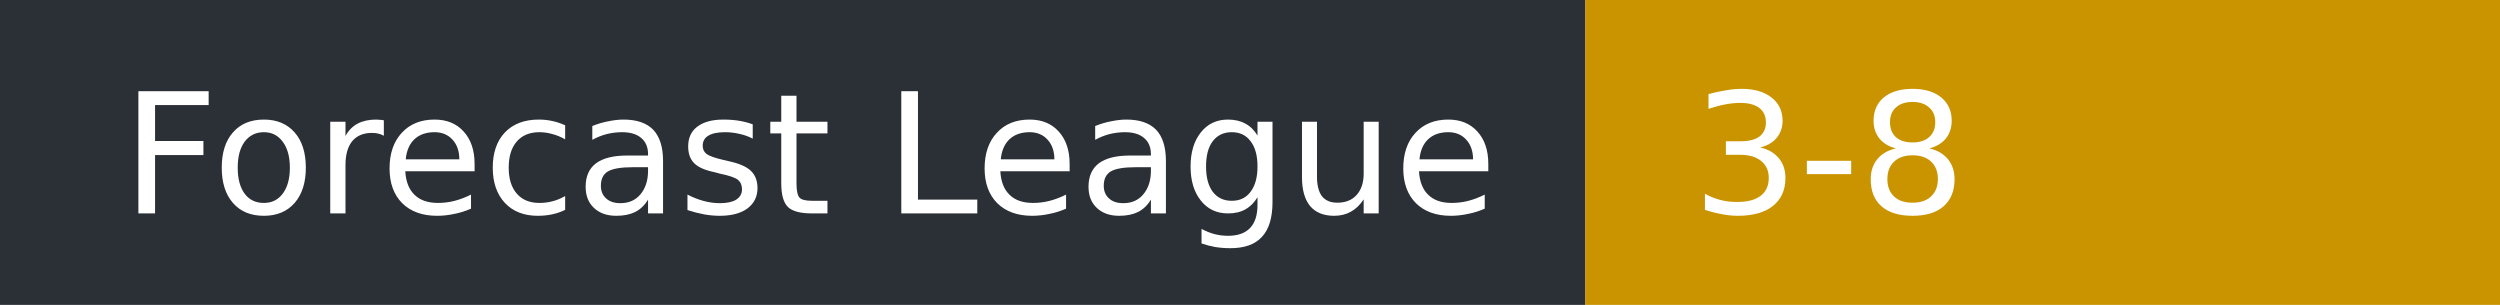
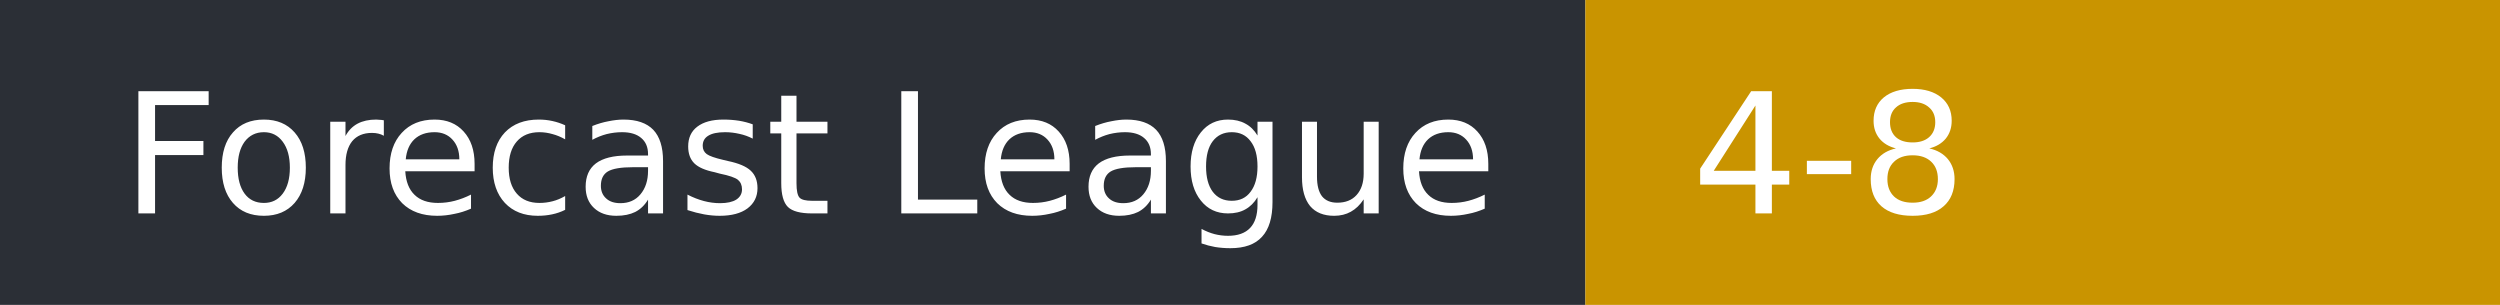
- <svg xmlns="http://www.w3.org/2000/svg" width="164" height="20" role="img" aria-label="Forecast League: 3-8">
+ <svg xmlns="http://www.w3.org/2000/svg" width="164" height="20" role="img" aria-label="Forecast League: 4-8">
  <rect width="104" height="20" fill="#2b2f36" />
  <rect x="104" width="60" height="20" fill="#c99400" />
  <g fill="#fff" font-family="Verdana,DejaVu Sans,sans-serif" font-size="11">
    <text x="8" y="14">Forecast League</text>
-     <text x="111" y="14">3-8</text>
+     <text x="111" y="14">4-8</text>
  </g>
</svg>
